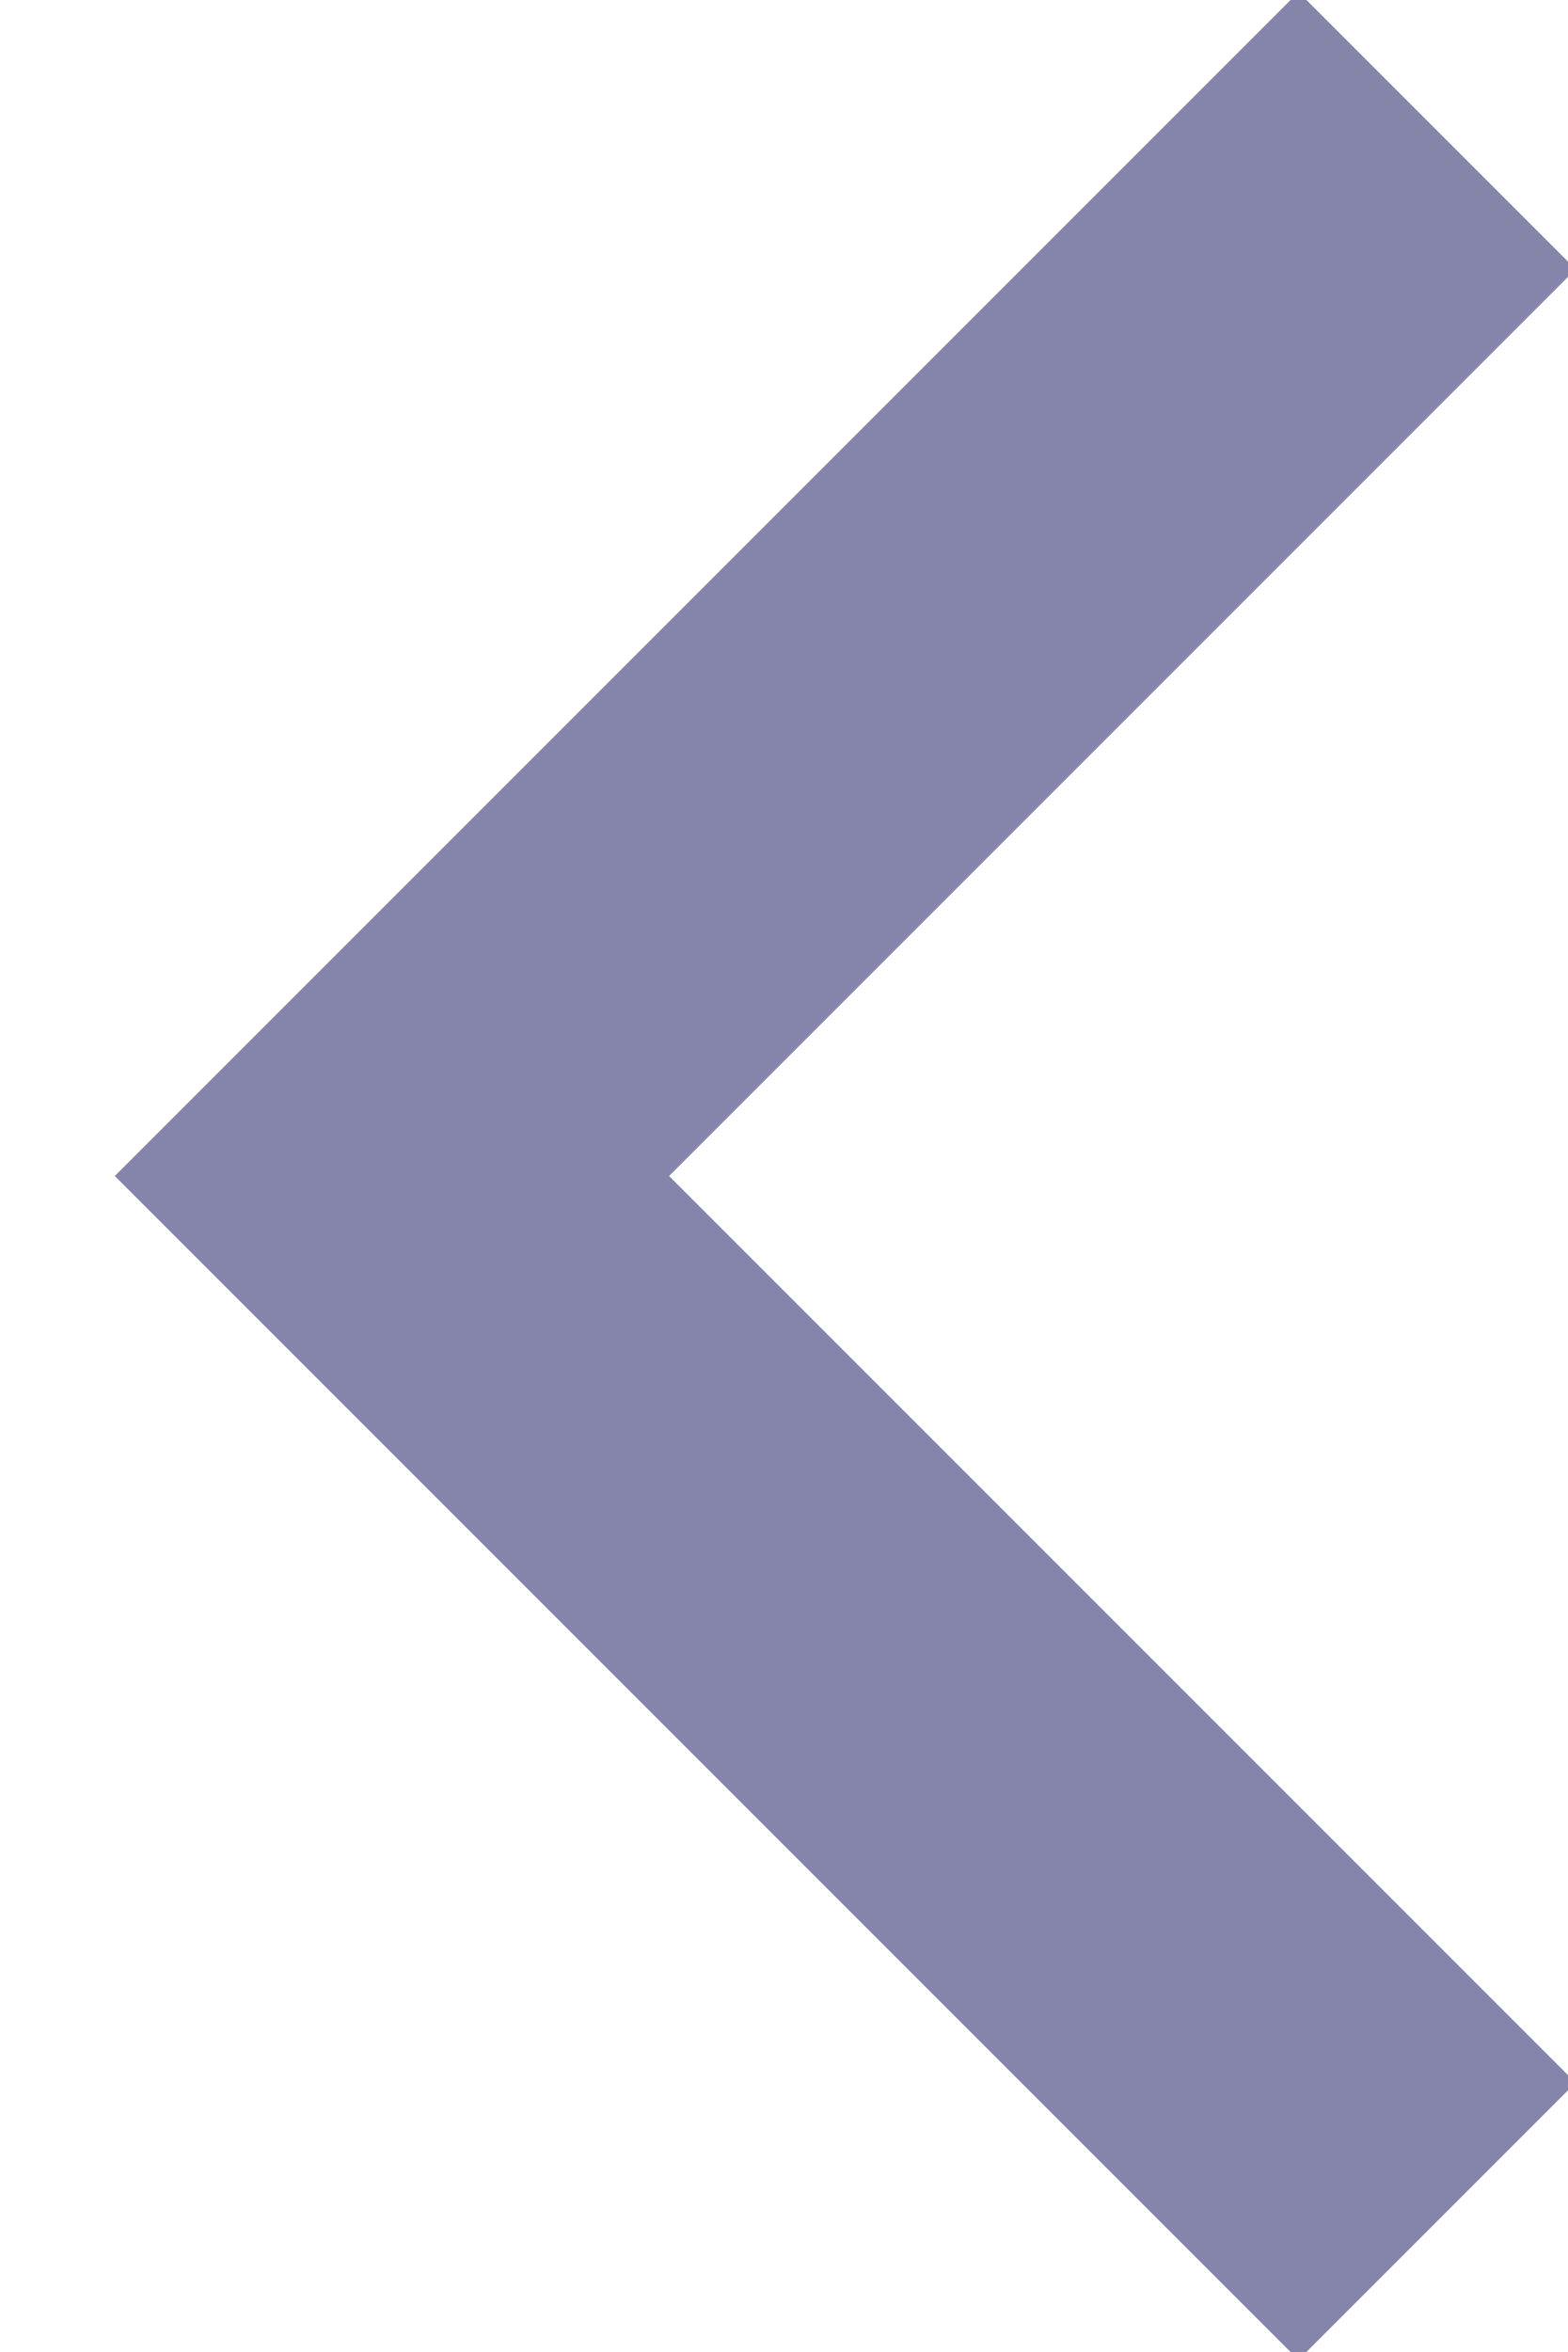
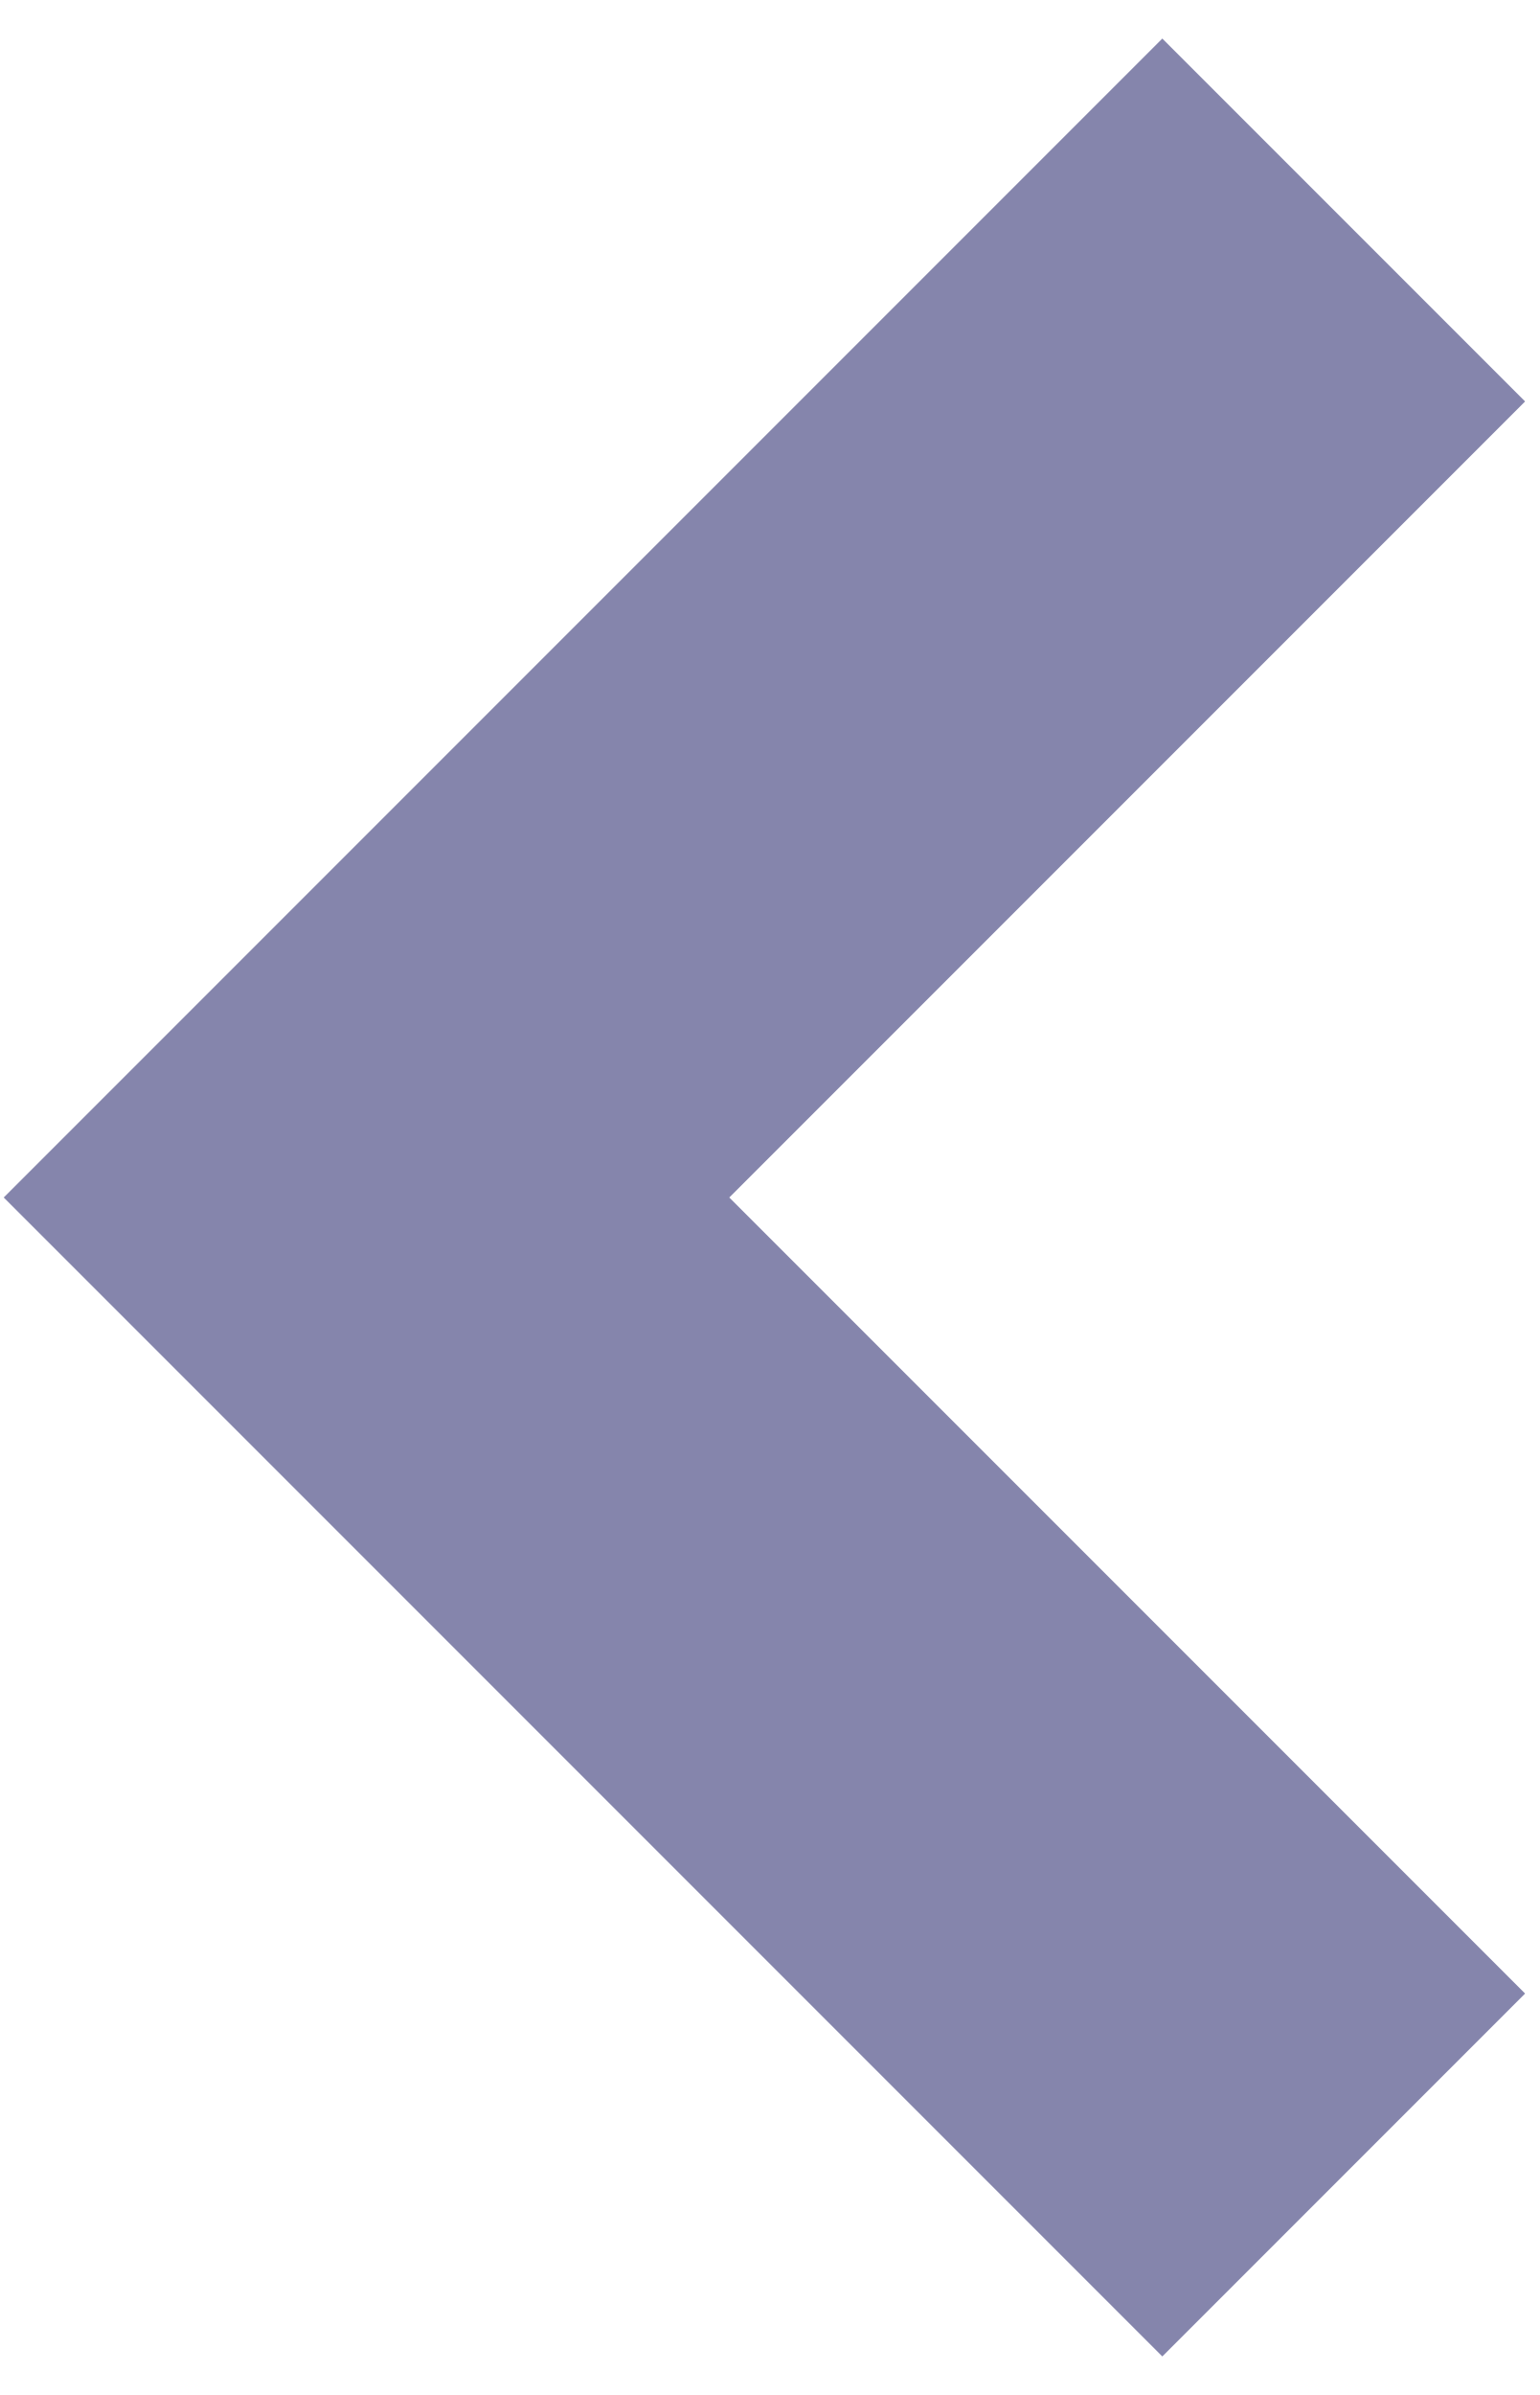
- <svg xmlns="http://www.w3.org/2000/svg" width="12" height="18">
-   <path fill="none" stroke="#8585AC" stroke-width="3" d="M11 1L3 9l8 8" />
+ <svg xmlns="http://www.w3.org/2000/svg" width="9" height="14" viewBox="0 0 9 14" fill="none">
+   <path d="M7.857 1.286L2.143 7L7.857 12.714" stroke="#8585AC" stroke-width="3" />
</svg>
